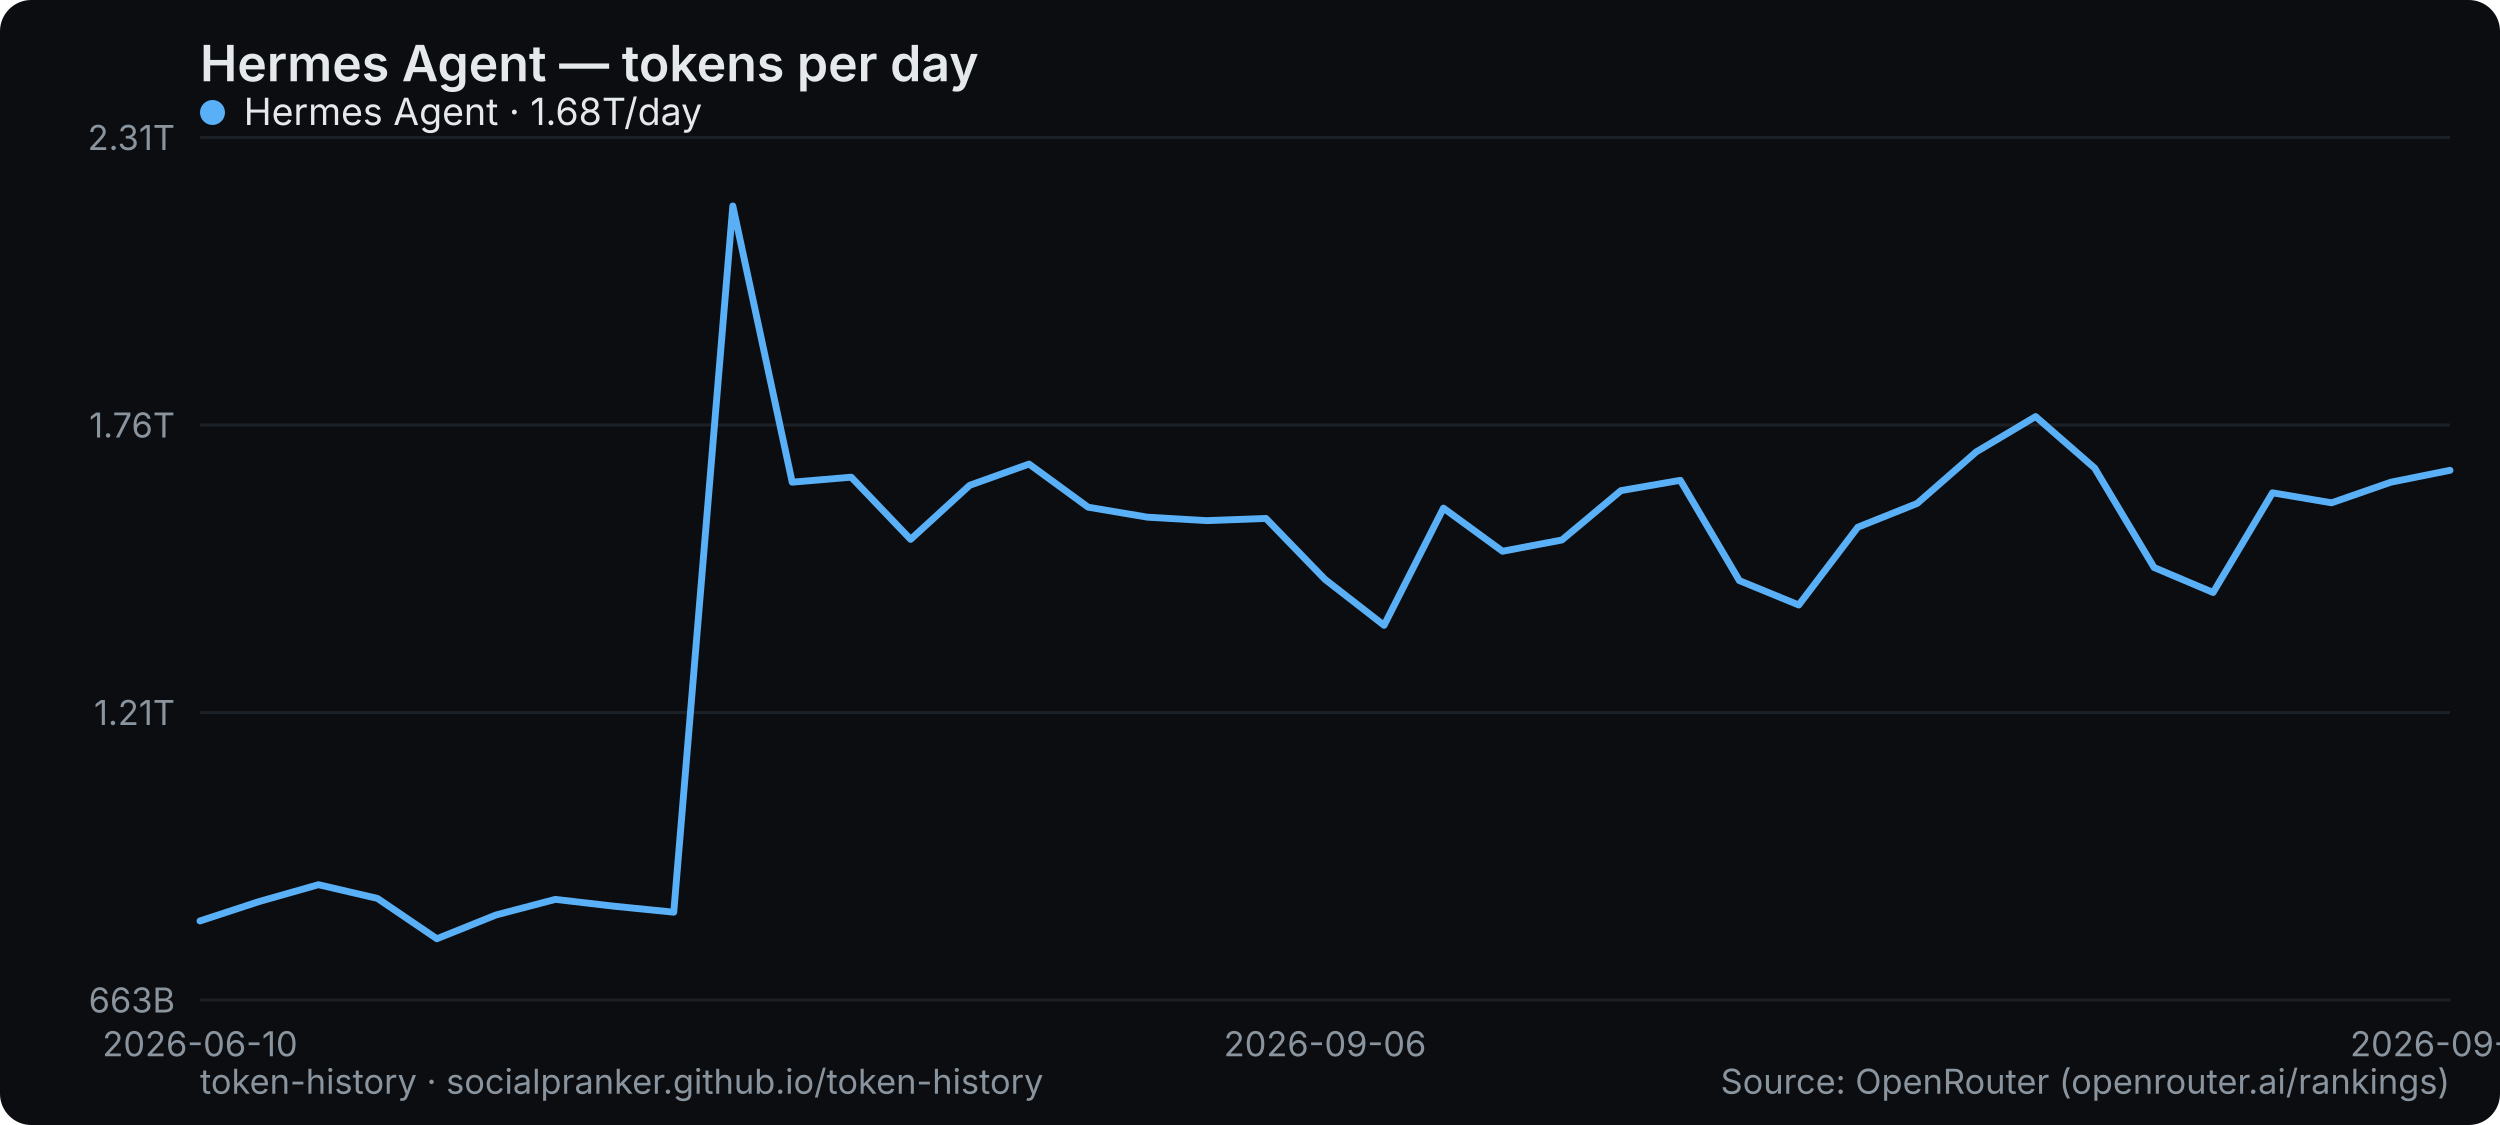
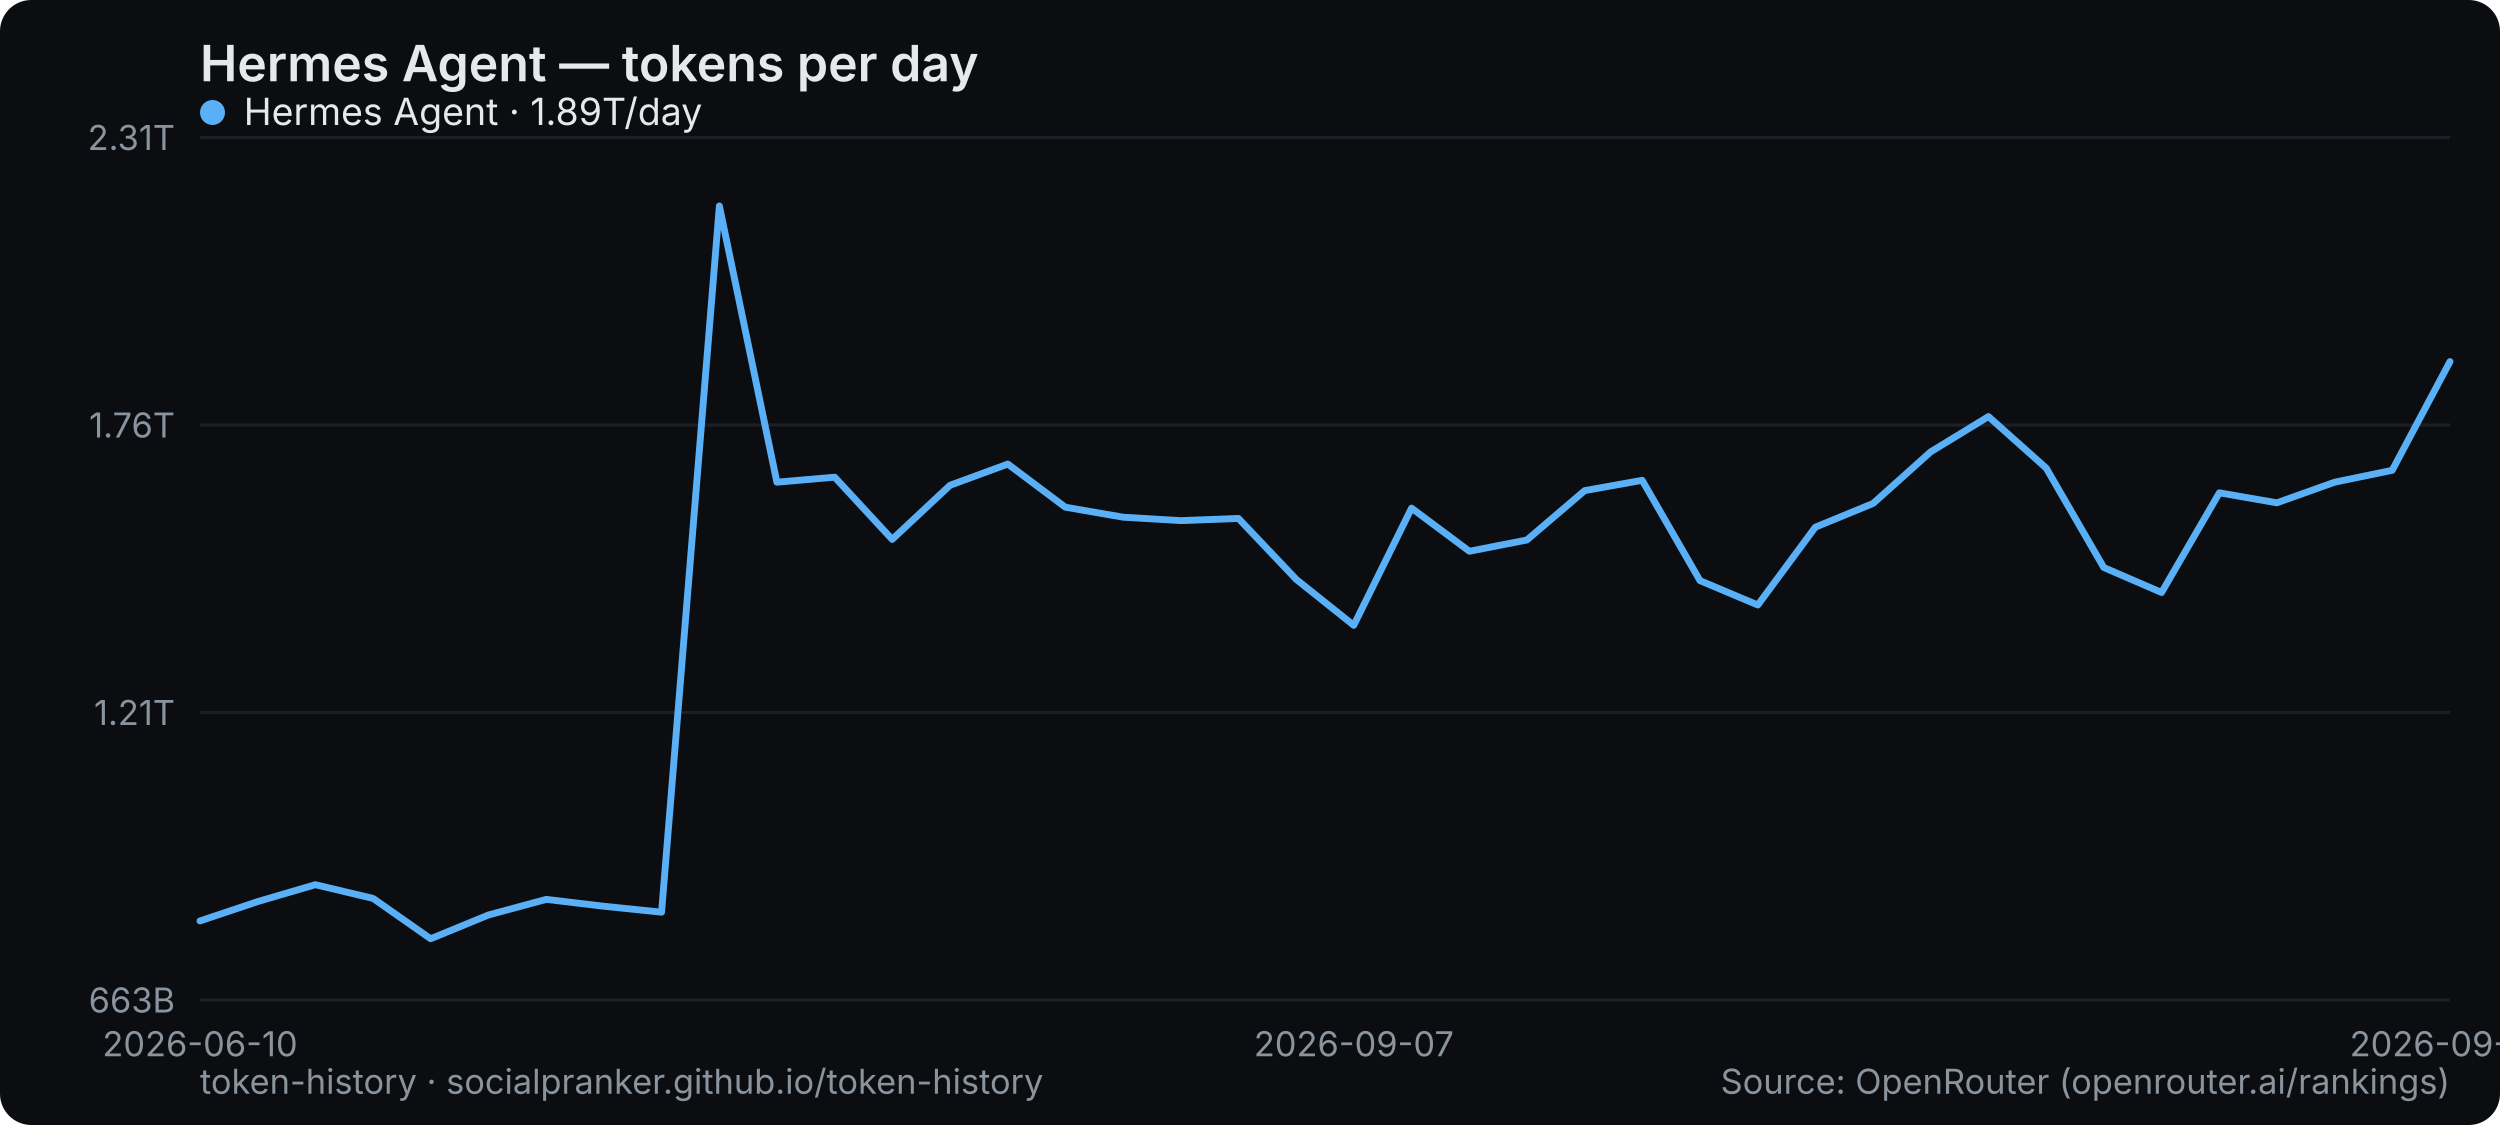
<svg xmlns="http://www.w3.org/2000/svg" width="800" height="360" viewBox="0 0 800 360" role="img" aria-label="Hermes Agent — tokens per day">
  <rect width="800" height="360" rx="10" fill="#0b0d10" />
  <text x="64" y="26" font-family="system-ui,-apple-system,Segoe UI,sans-serif" font-size="16" font-weight="600" fill="#e6e9ec">Hermes Agent — tokens per day</text>
  <line x1="64" y1="320" x2="784" y2="320" stroke="#1b2026" stroke-width="1" />
  <text x="56" y="324" text-anchor="end" font-family="system-ui,-apple-system,Segoe UI,sans-serif" font-size="11" fill="#8a949e">663B</text>
  <line x1="64" y1="228" x2="784" y2="228" stroke="#1b2026" stroke-width="1" />
  <text x="56" y="232" text-anchor="end" font-family="system-ui,-apple-system,Segoe UI,sans-serif" font-size="11" fill="#8a949e">1.21T</text>
  <line x1="64" y1="136" x2="784" y2="136" stroke="#1b2026" stroke-width="1" />
  <text x="56" y="140" text-anchor="end" font-family="system-ui,-apple-system,Segoe UI,sans-serif" font-size="11" fill="#8a949e">1.76T</text>
  <line x1="64" y1="44" x2="784" y2="44" stroke="#1b2026" stroke-width="1" />
  <text x="56" y="48" text-anchor="end" font-family="system-ui,-apple-system,Segoe UI,sans-serif" font-size="11" fill="#8a949e">2.31T</text>
  <text x="64" y="338" text-anchor="middle" font-family="system-ui,-apple-system,Segoe UI,sans-serif" font-size="11" fill="#8a949e">2026-06-10</text>
-   <text x="424" y="338" text-anchor="middle" font-family="system-ui,-apple-system,Segoe UI,sans-serif" font-size="11" fill="#8a949e">2026-09-06</text>
-   <text x="784" y="338" text-anchor="middle" font-family="system-ui,-apple-system,Segoe UI,sans-serif" font-size="11" fill="#8a949e">2026-09-25</text>
-   <polyline points="64.0,294.7 82.9,288.5 101.9,283.1 120.8,287.5 139.8,300.4 158.7,292.8 177.7,287.8 196.6,290.0 215.6,291.9 234.5,65.9 253.5,154.3 272.4,152.7 291.4,172.6 310.3,155.3 329.3,148.5 348.2,162.3 367.2,165.5 386.1,166.6 405.1,165.9 424.0,185.4 442.9,200.1 461.9,162.6 480.8,176.4 499.8,172.8 518.7,157.0 537.7,153.7 556.6,185.8 575.6,193.6 594.5,168.7 613.5,161.1 632.4,144.6 651.4,133.3 670.3,149.8 689.3,181.6 708.2,189.6 727.2,157.7 746.1,160.9 765.1,154.3 784.0,150.5" fill="none" stroke="#5ab0f7" stroke-width="2.2" stroke-linejoin="round" stroke-linecap="round" />
+   <text x="433.231" y="338" text-anchor="middle" font-family="system-ui,-apple-system,Segoe UI,sans-serif" font-size="11" fill="#8a949e">2026-09-07</text>
+   <text x="784" y="338" text-anchor="middle" font-family="system-ui,-apple-system,Segoe UI,sans-serif" font-size="11" fill="#8a949e">2026-09-26</text>
+   <polyline points="64.0,294.7 82.5,288.5 100.9,283.1 119.4,287.5 137.8,300.4 156.3,292.8 174.8,287.8 193.2,290.0 211.7,291.9 230.2,65.9 248.6,154.3 267.1,152.7 285.5,172.6 304.0,155.3 322.5,148.5 340.9,162.3 359.4,165.5 377.8,166.6 396.3,165.9 414.8,185.4 433.2,200.1 451.7,162.6 470.2,176.4 488.6,172.8 507.1,157.0 525.5,153.7 544.0,185.8 562.5,193.6 580.9,168.7 599.4,161.1 617.8,144.6 636.3,133.3 654.8,149.8 673.2,181.6 691.7,189.6 710.2,157.7 728.6,160.9 747.1,154.3 765.5,150.5 784.0,115.7" fill="none" stroke="#5ab0f7" stroke-width="2.2" stroke-linejoin="round" stroke-linecap="round" />
  <g font-family="system-ui,-apple-system,Segoe UI,sans-serif" font-size="12">
    <circle cx="68" cy="36" r="4" fill="#5ab0f7" />
-     <text x="78" y="40" fill="#e6e9ec">Hermes Agent · 1.68T/day</text>
+     <text x="78" y="40" fill="#e6e9ec">Hermes Agent · 1.89T/day</text>
  </g>
  <text x="64" y="350" font-family="system-ui,-apple-system,Segoe UI,sans-serif" font-size="11" fill="#8a949e">token-history · socialpranker.github.io/token-history</text>
  <text x="784" y="350" text-anchor="end" font-family="system-ui,-apple-system,Segoe UI,sans-serif" font-size="11" fill="#8a949e">Source: OpenRouter (openrouter.ai/rankings)</text>
</svg>
